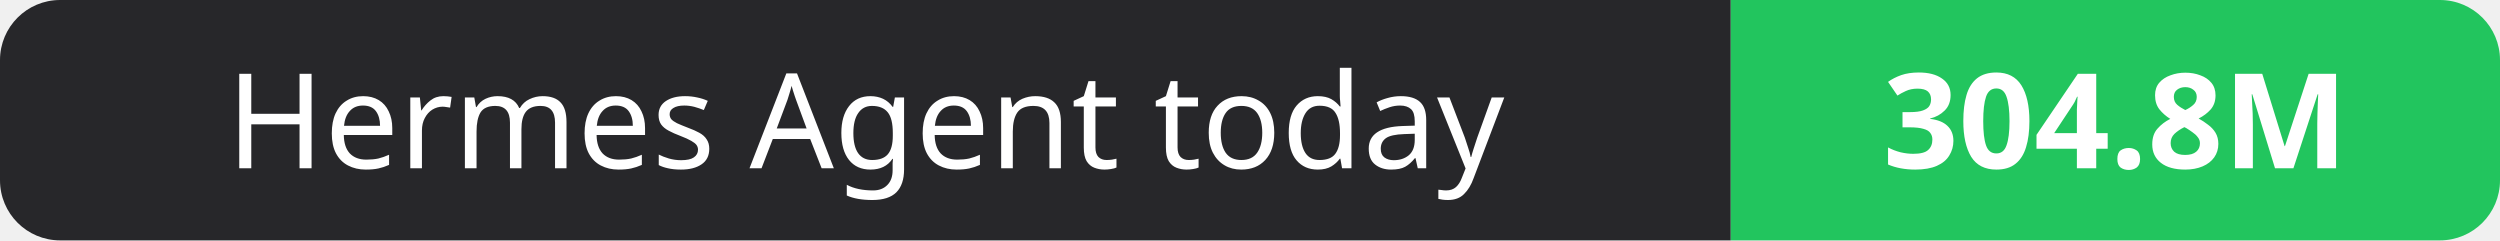
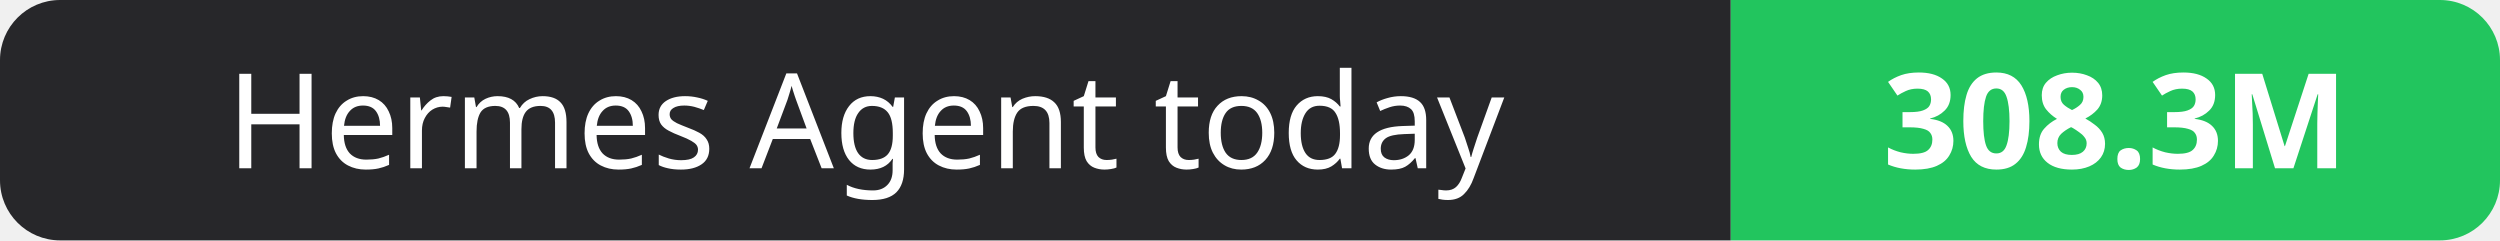
- <svg xmlns="http://www.w3.org/2000/svg" width="208" height="20" role="img" aria-label="Hermes Agent today: 304.8M">
+ <svg xmlns="http://www.w3.org/2000/svg" width="208" height="20" role="img" aria-label="Hermes Agent today: 308.3M">
  <clipPath id="r">
    <rect width="208" height="20" rx="5" fill="#fff" />
  </clipPath>
  <g clip-path="url(#r)">
    <rect width="144" height="20" fill="#27272a" />
    <rect x="144" width="64" height="20" fill="#22c55e" />
  </g>
  <g fill="#fff" text-anchor="middle" font-family="Verdana,Geneva,sans-serif" font-size="11">
    <text x="72.0" y="14">Hermes Agent today</text>
-     <text x="176.0" y="14" font-weight="700">304.8M</text>
+     <text x="176.0" y="14" font-weight="700">308.3M</text>
  </g>
</svg>
